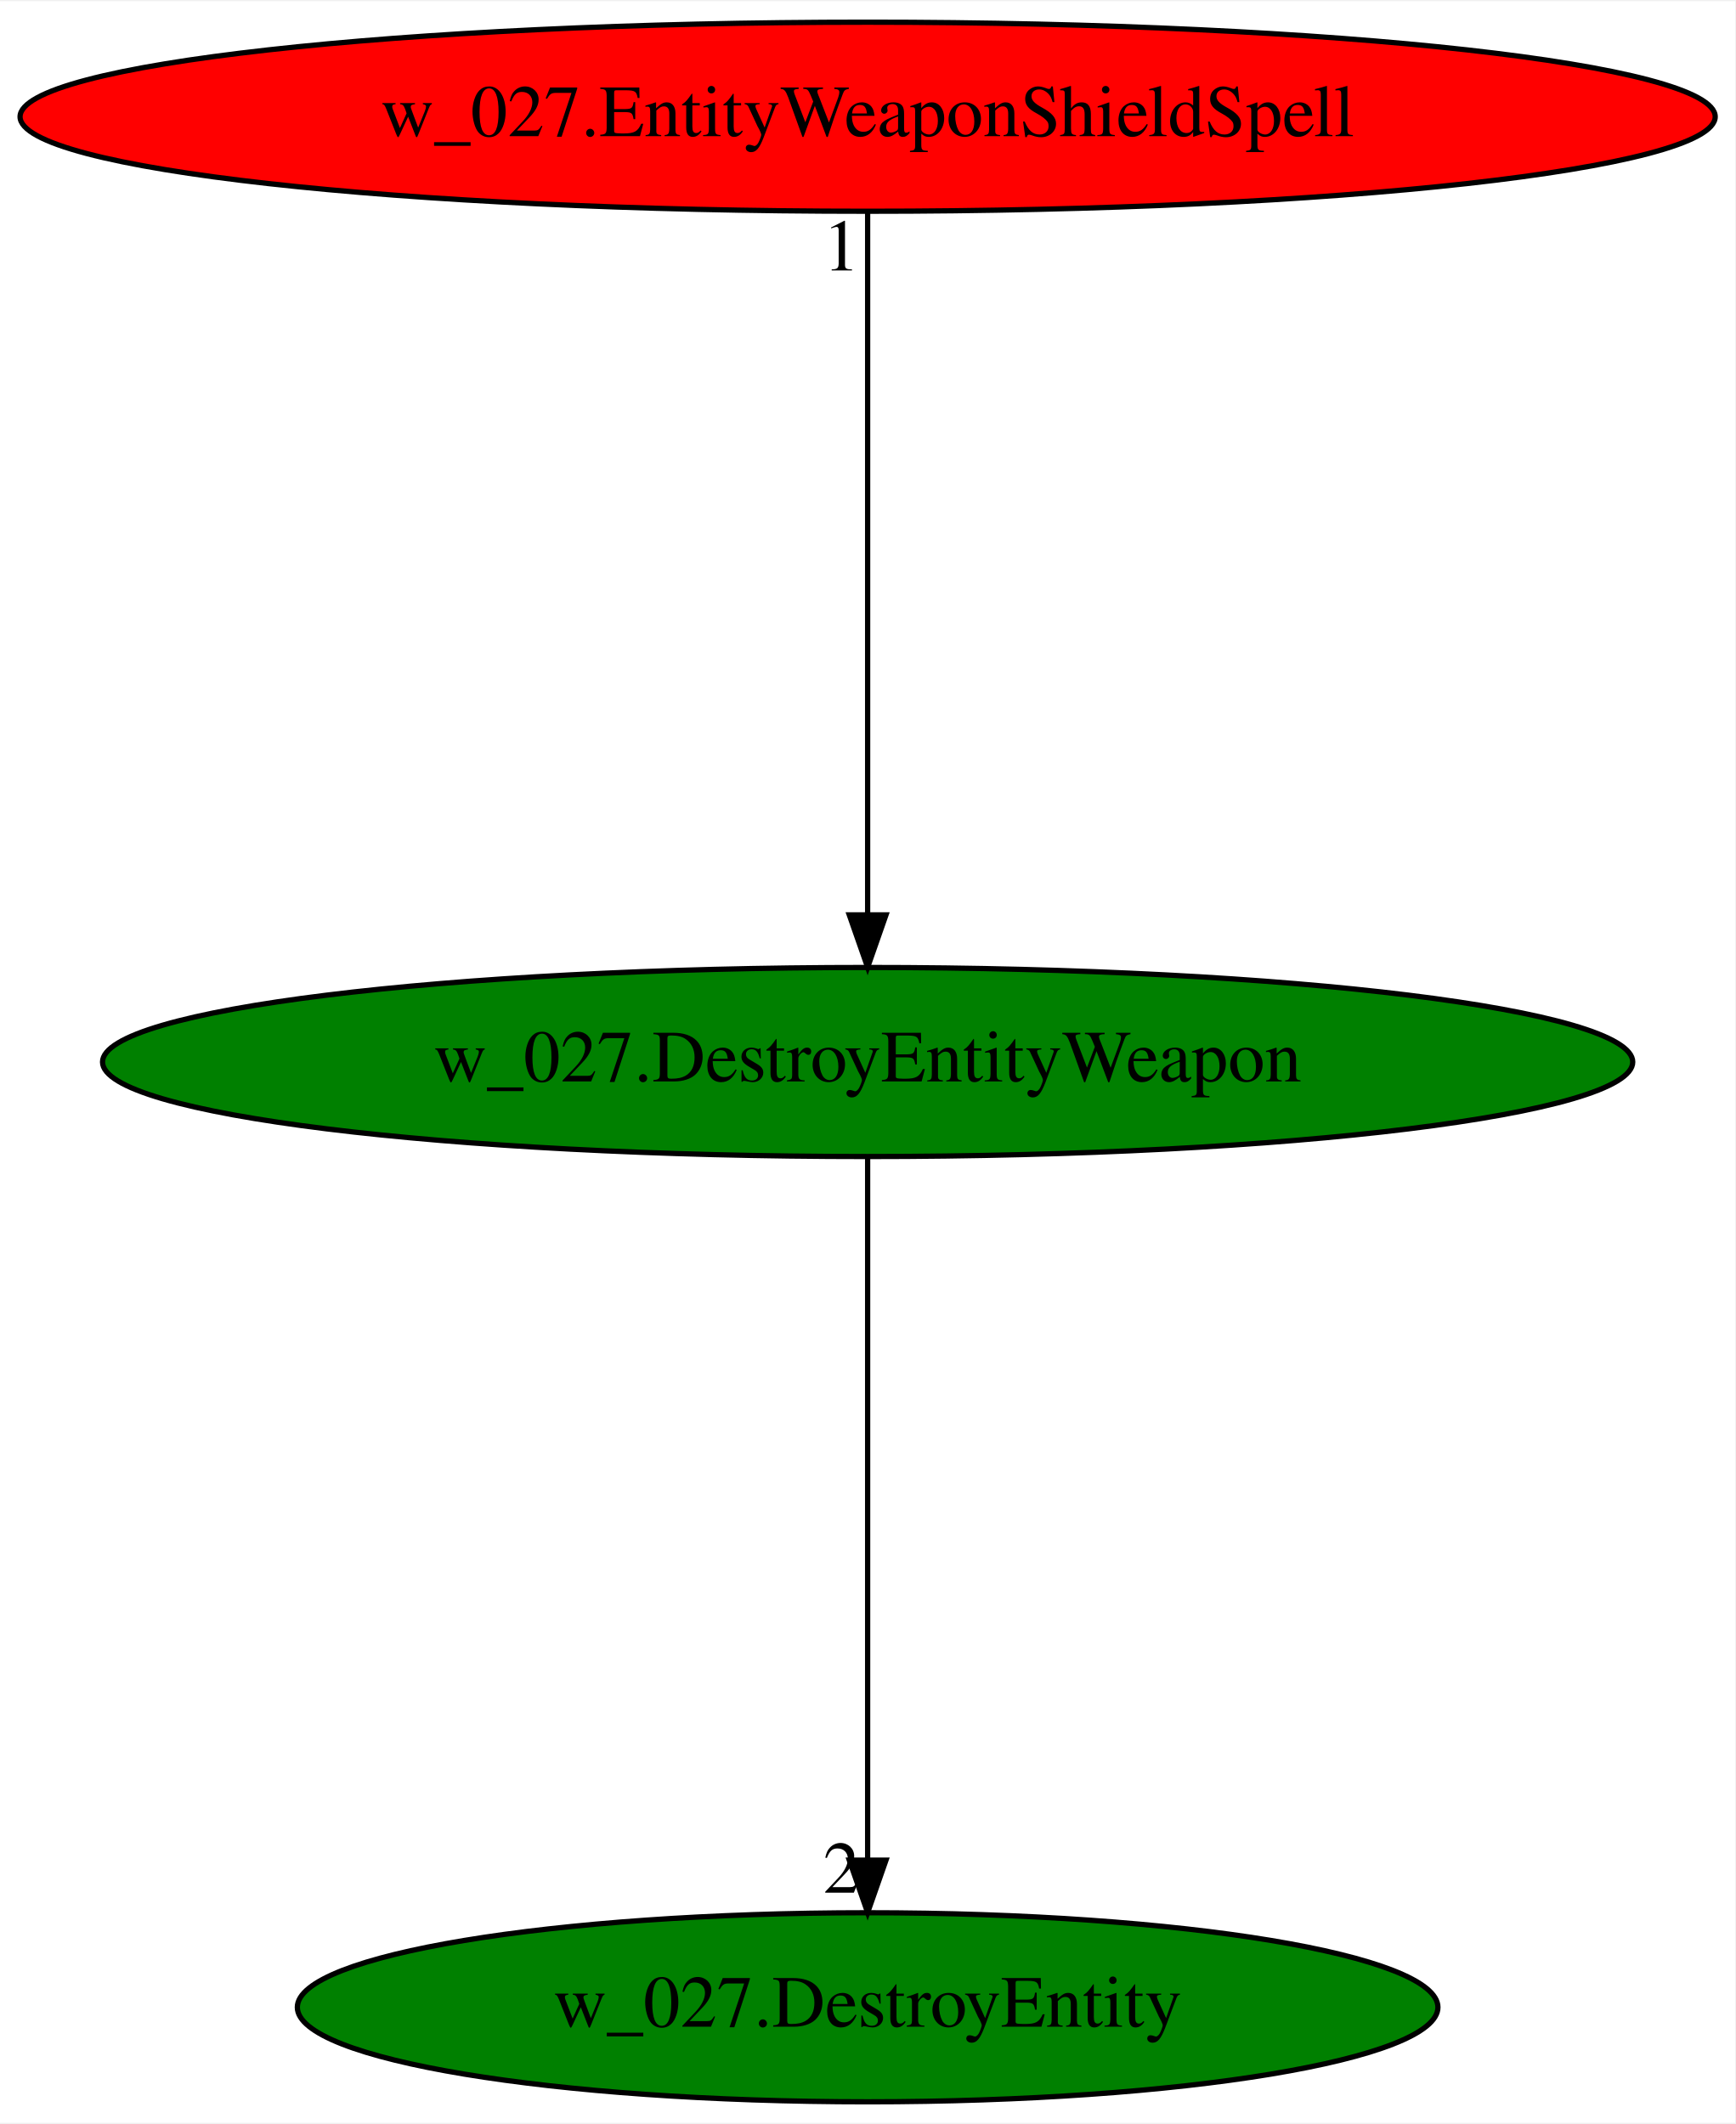
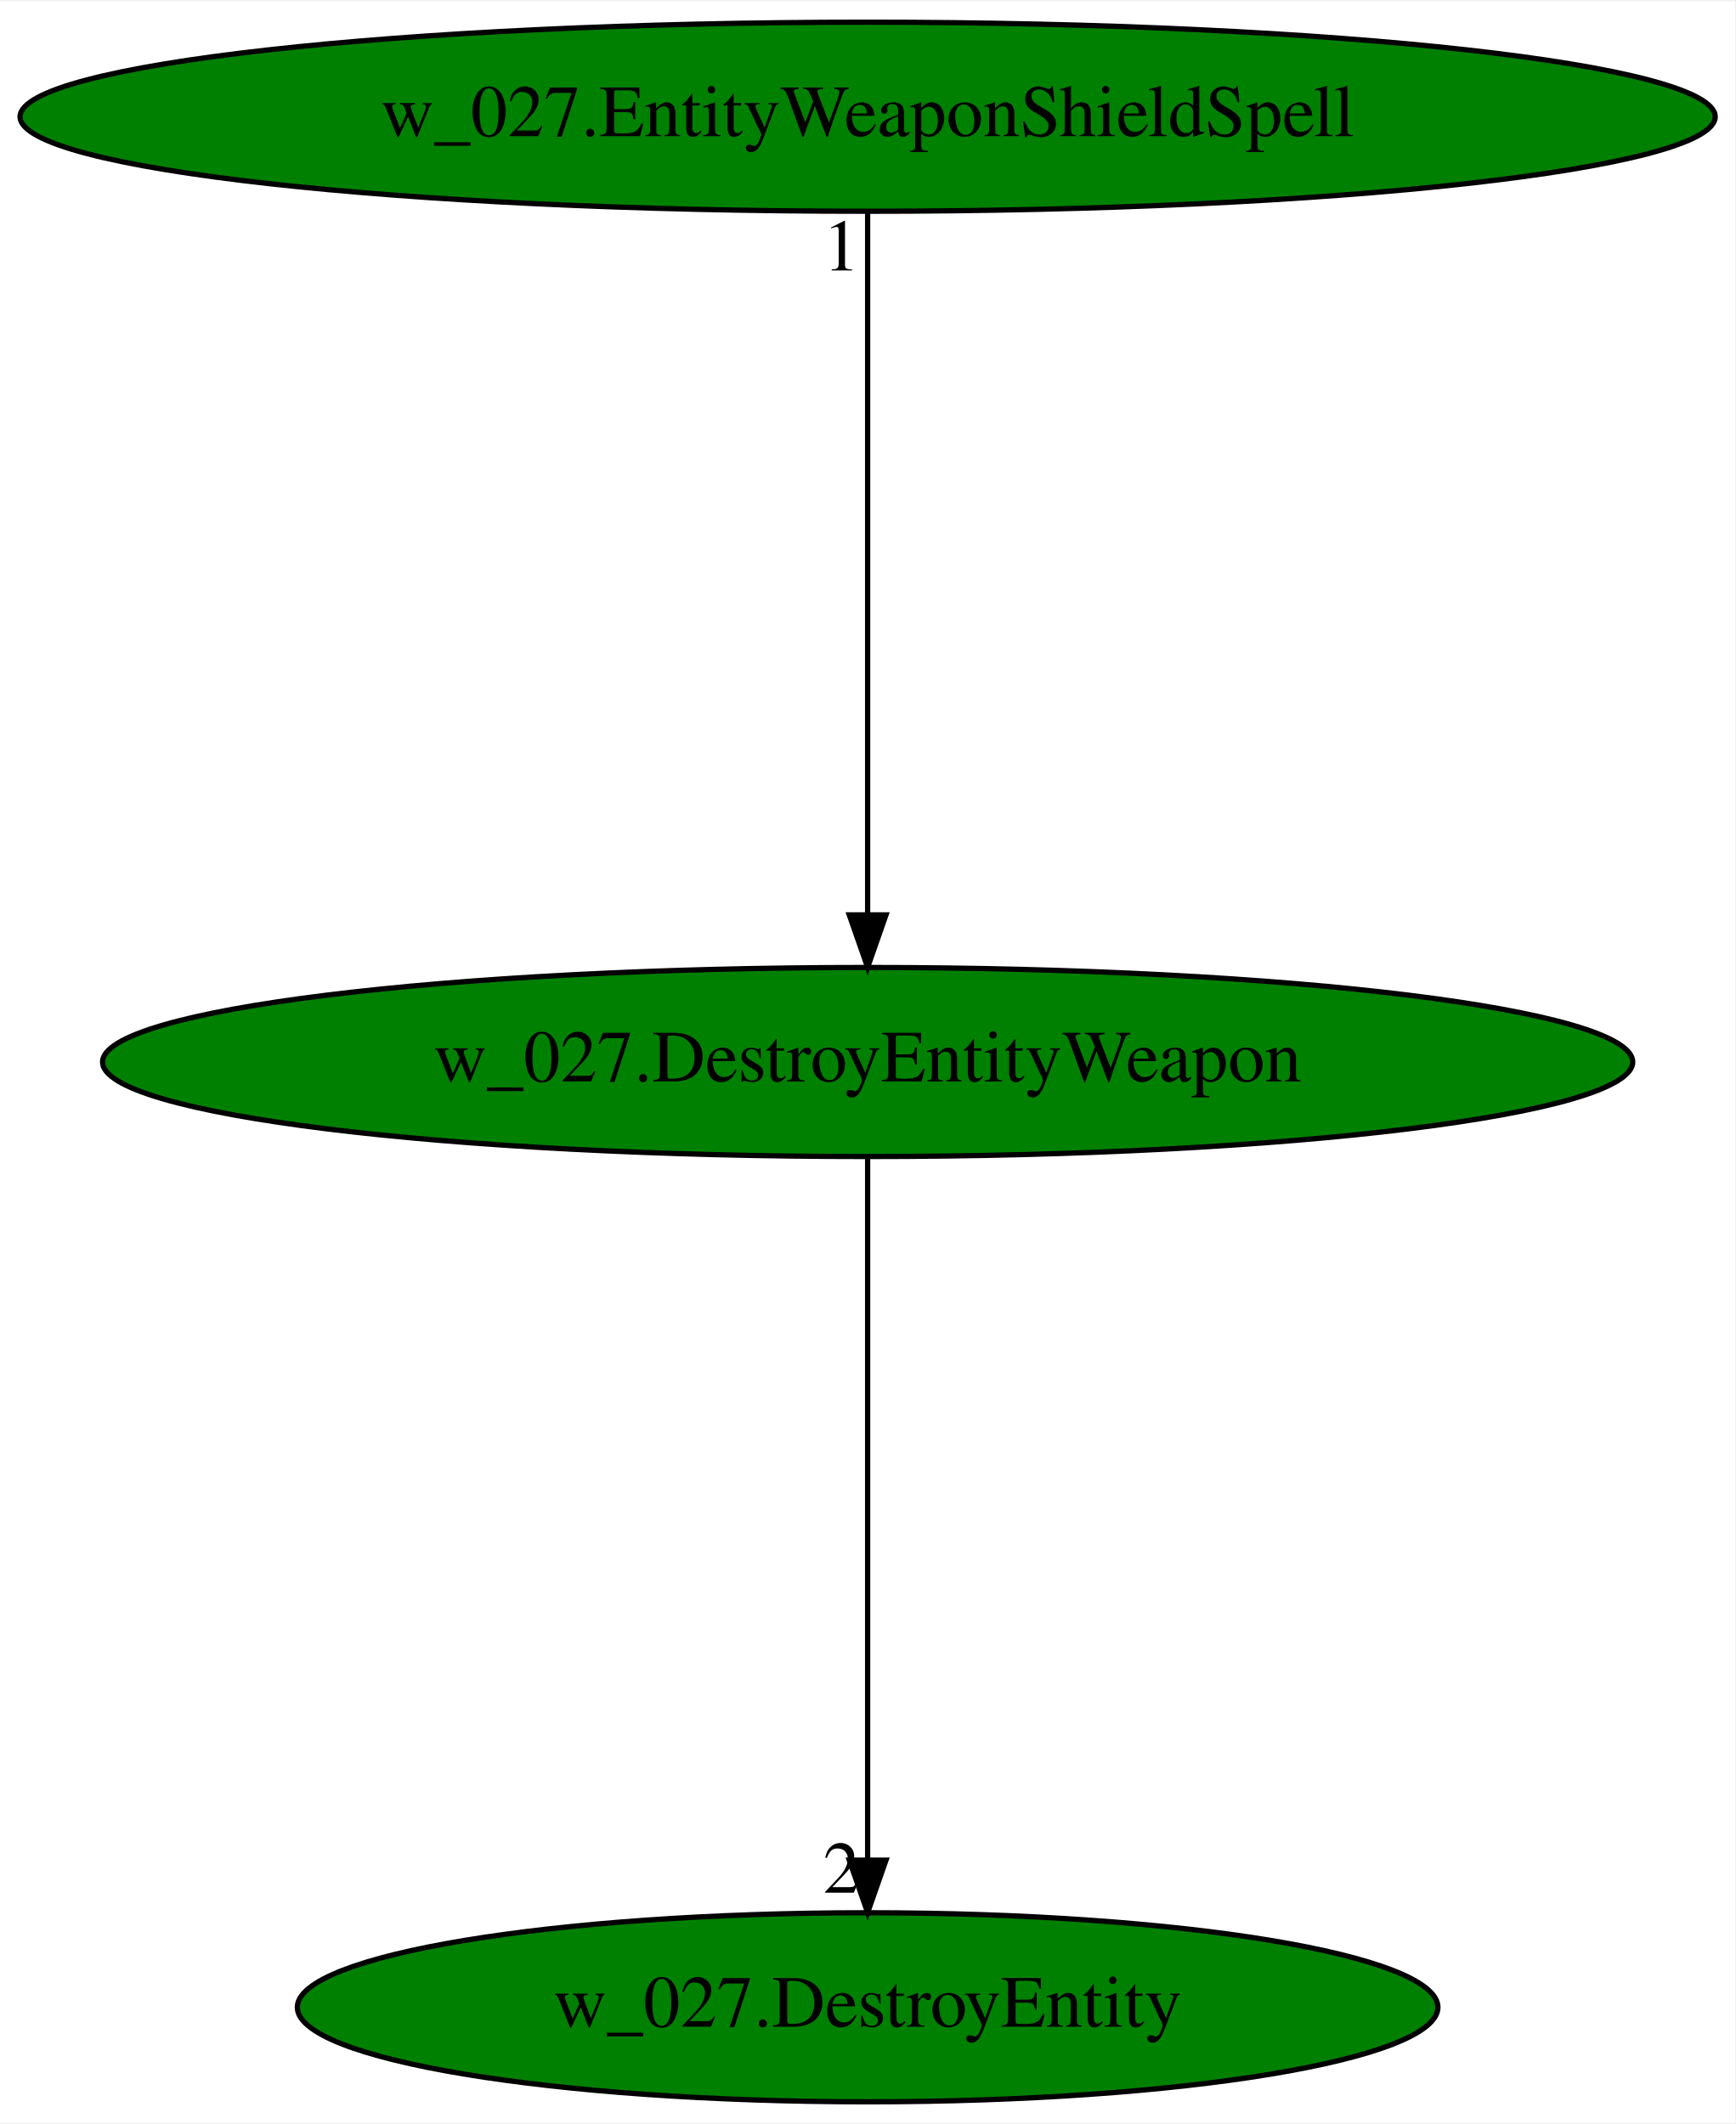
<svg xmlns="http://www.w3.org/2000/svg" xmlns:xlink="http://www.w3.org/1999/xlink" width="330pt" height="404pt" viewBox="0.00 0.00 330.37 404.00">
  <g id="graph0" class="graph" transform="scale(1 1) rotate(0) translate(4 400)">
    <polygon fill="white" stroke="transparent" points="-4,4 -4,-400 326.37,-400 326.37,4 -4,4" />
    <g id="node1" class="node">
      <ellipse fill="green" stroke="black" cx="161.19" cy="-198" rx="145.67" ry="18" />
      <text text-anchor="middle" x="161.19" y="-194.3" font-family="Times,serif" font-size="14.00">w_027.DestroyEntityWeapon</text>
    </g>
    <g id="node2" class="node">
      <g id="a_node2">
        <a xlink:href="w_027.DestroyEntity.svg" xlink:title="w_027.DestroyEntity">
          <ellipse fill="green" stroke="black" cx="161.19" cy="-18" rx="108.58" ry="18" />
          <text text-anchor="middle" x="161.19" y="-14.3" font-family="Times,serif" font-size="14.00">w_027.DestroyEntity</text>
        </a>
      </g>
    </g>
    <g id="edge1" class="edge">
      <path fill="none" stroke="black" d="M161.19,-179.93C161.19,-148.97 161.19,-83.3 161.19,-46.13" />
      <polygon fill="black" stroke="black" points="164.69,-46.02 161.19,-36.02 157.69,-46.02 164.69,-46.02" />
      <text text-anchor="middle" x="156.19" y="-39.82" font-family="Times,serif" font-size="14.00">2</text>
    </g>
    <g id="node3" class="node">
      <g id="a_node3">
        <a xlink:href="w_027.EntityWeaponShieldSpell.svg" xlink:title="w_027.EntityWeaponShieldSpell">
-           <ellipse fill="red" stroke="black" cx="161.19" cy="-378" rx="161.37" ry="18" />
+           <ellipse fill="green" stroke="black" cx="161.19" cy="-378" rx="161.37" ry="18" />
          <text text-anchor="middle" x="161.19" y="-374.3" font-family="Times,serif" font-size="14.00">w_027.EntityWeaponShieldSpell</text>
        </a>
      </g>
    </g>
    <g id="edge2" class="edge">
      <path fill="none" stroke="black" d="M161.19,-359.93C161.19,-328.97 161.19,-263.3 161.19,-226.13" />
      <polygon fill="black" stroke="black" points="164.69,-226.02 161.19,-216.02 157.69,-226.02 164.69,-226.02" />
      <text text-anchor="middle" x="156.19" y="-348.73" font-family="Times,serif" font-size="14.00">1</text>
    </g>
  </g>
</svg>
